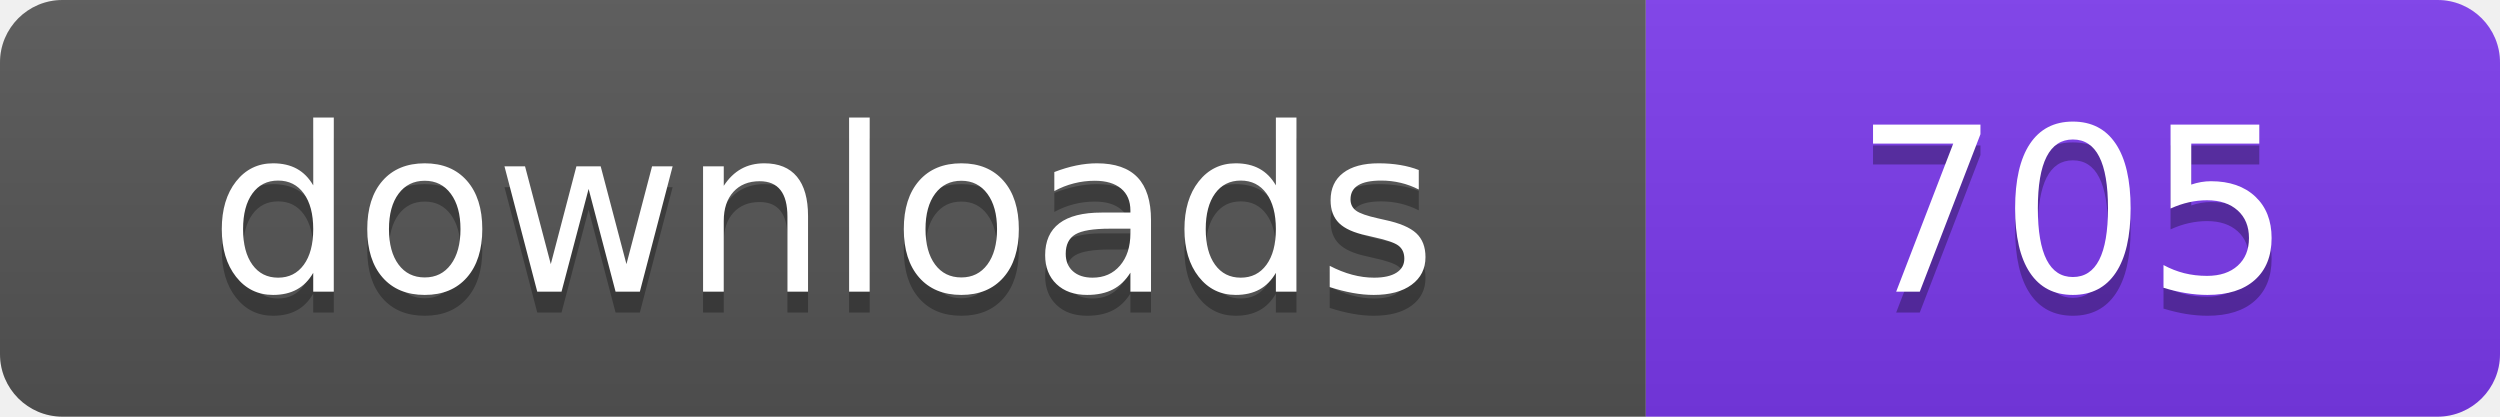
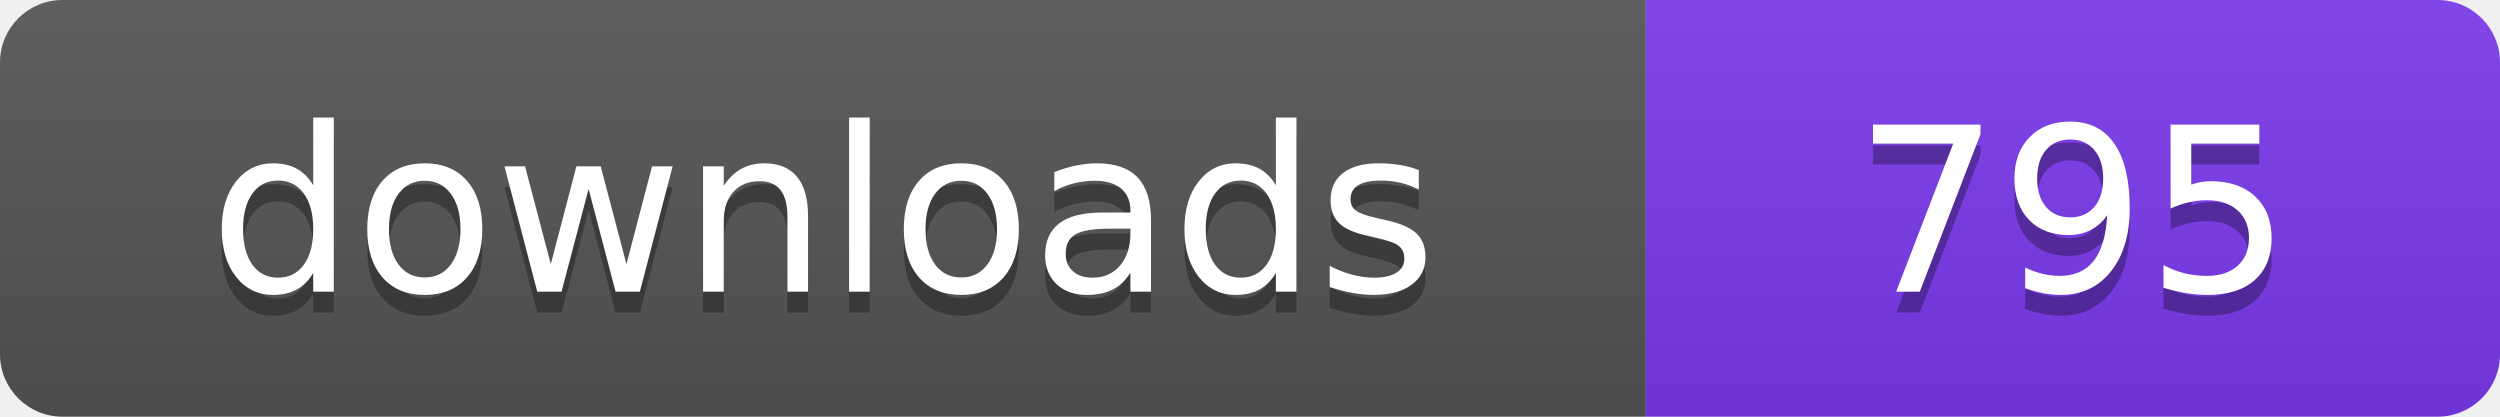
- <svg xmlns="http://www.w3.org/2000/svg" width="120" height="20" viewBox="0 0 120 20" role="img" aria-label="downloads: 705">
+ <svg xmlns="http://www.w3.org/2000/svg" width="120" height="20" viewBox="0 0 120 20" role="img" aria-label="downloads: 795">
  <linearGradient id="s" x2="0" y2="100%">
    <stop offset="0" stop-color="#bbb" stop-opacity=".1" />
    <stop offset="1" stop-opacity=".1" />
  </linearGradient>
  <clipPath id="r">
    <rect width="120" height="20" rx="3" fill="#fff" />
  </clipPath>
  <g clip-path="url(#r)">
    <rect width="79" height="20" fill="#555555" />
    <rect x="79" width="41" height="20" fill="#7c3aed" />
    <rect width="120" height="20" fill="url(#s)" />
  </g>
  <g fill="#fff" text-anchor="middle" font-family="Verdana,Geneva,DejaVu Sans,sans-serif" font-size="110" text-rendering="geometricPrecision" transform="scale(.1)">
    <text x="395" y="150" fill="#010101" fill-opacity=".3">downloads</text>
    <text x="395" y="140">downloads</text>
-     <text x="995" y="150" fill="#010101" fill-opacity=".3">705</text>
-     <text x="995" y="140">705</text>
+     <text x="995" y="150" fill="#010101" fill-opacity=".3">795</text>
+     <text x="995" y="140">795</text>
  </g>
</svg>
